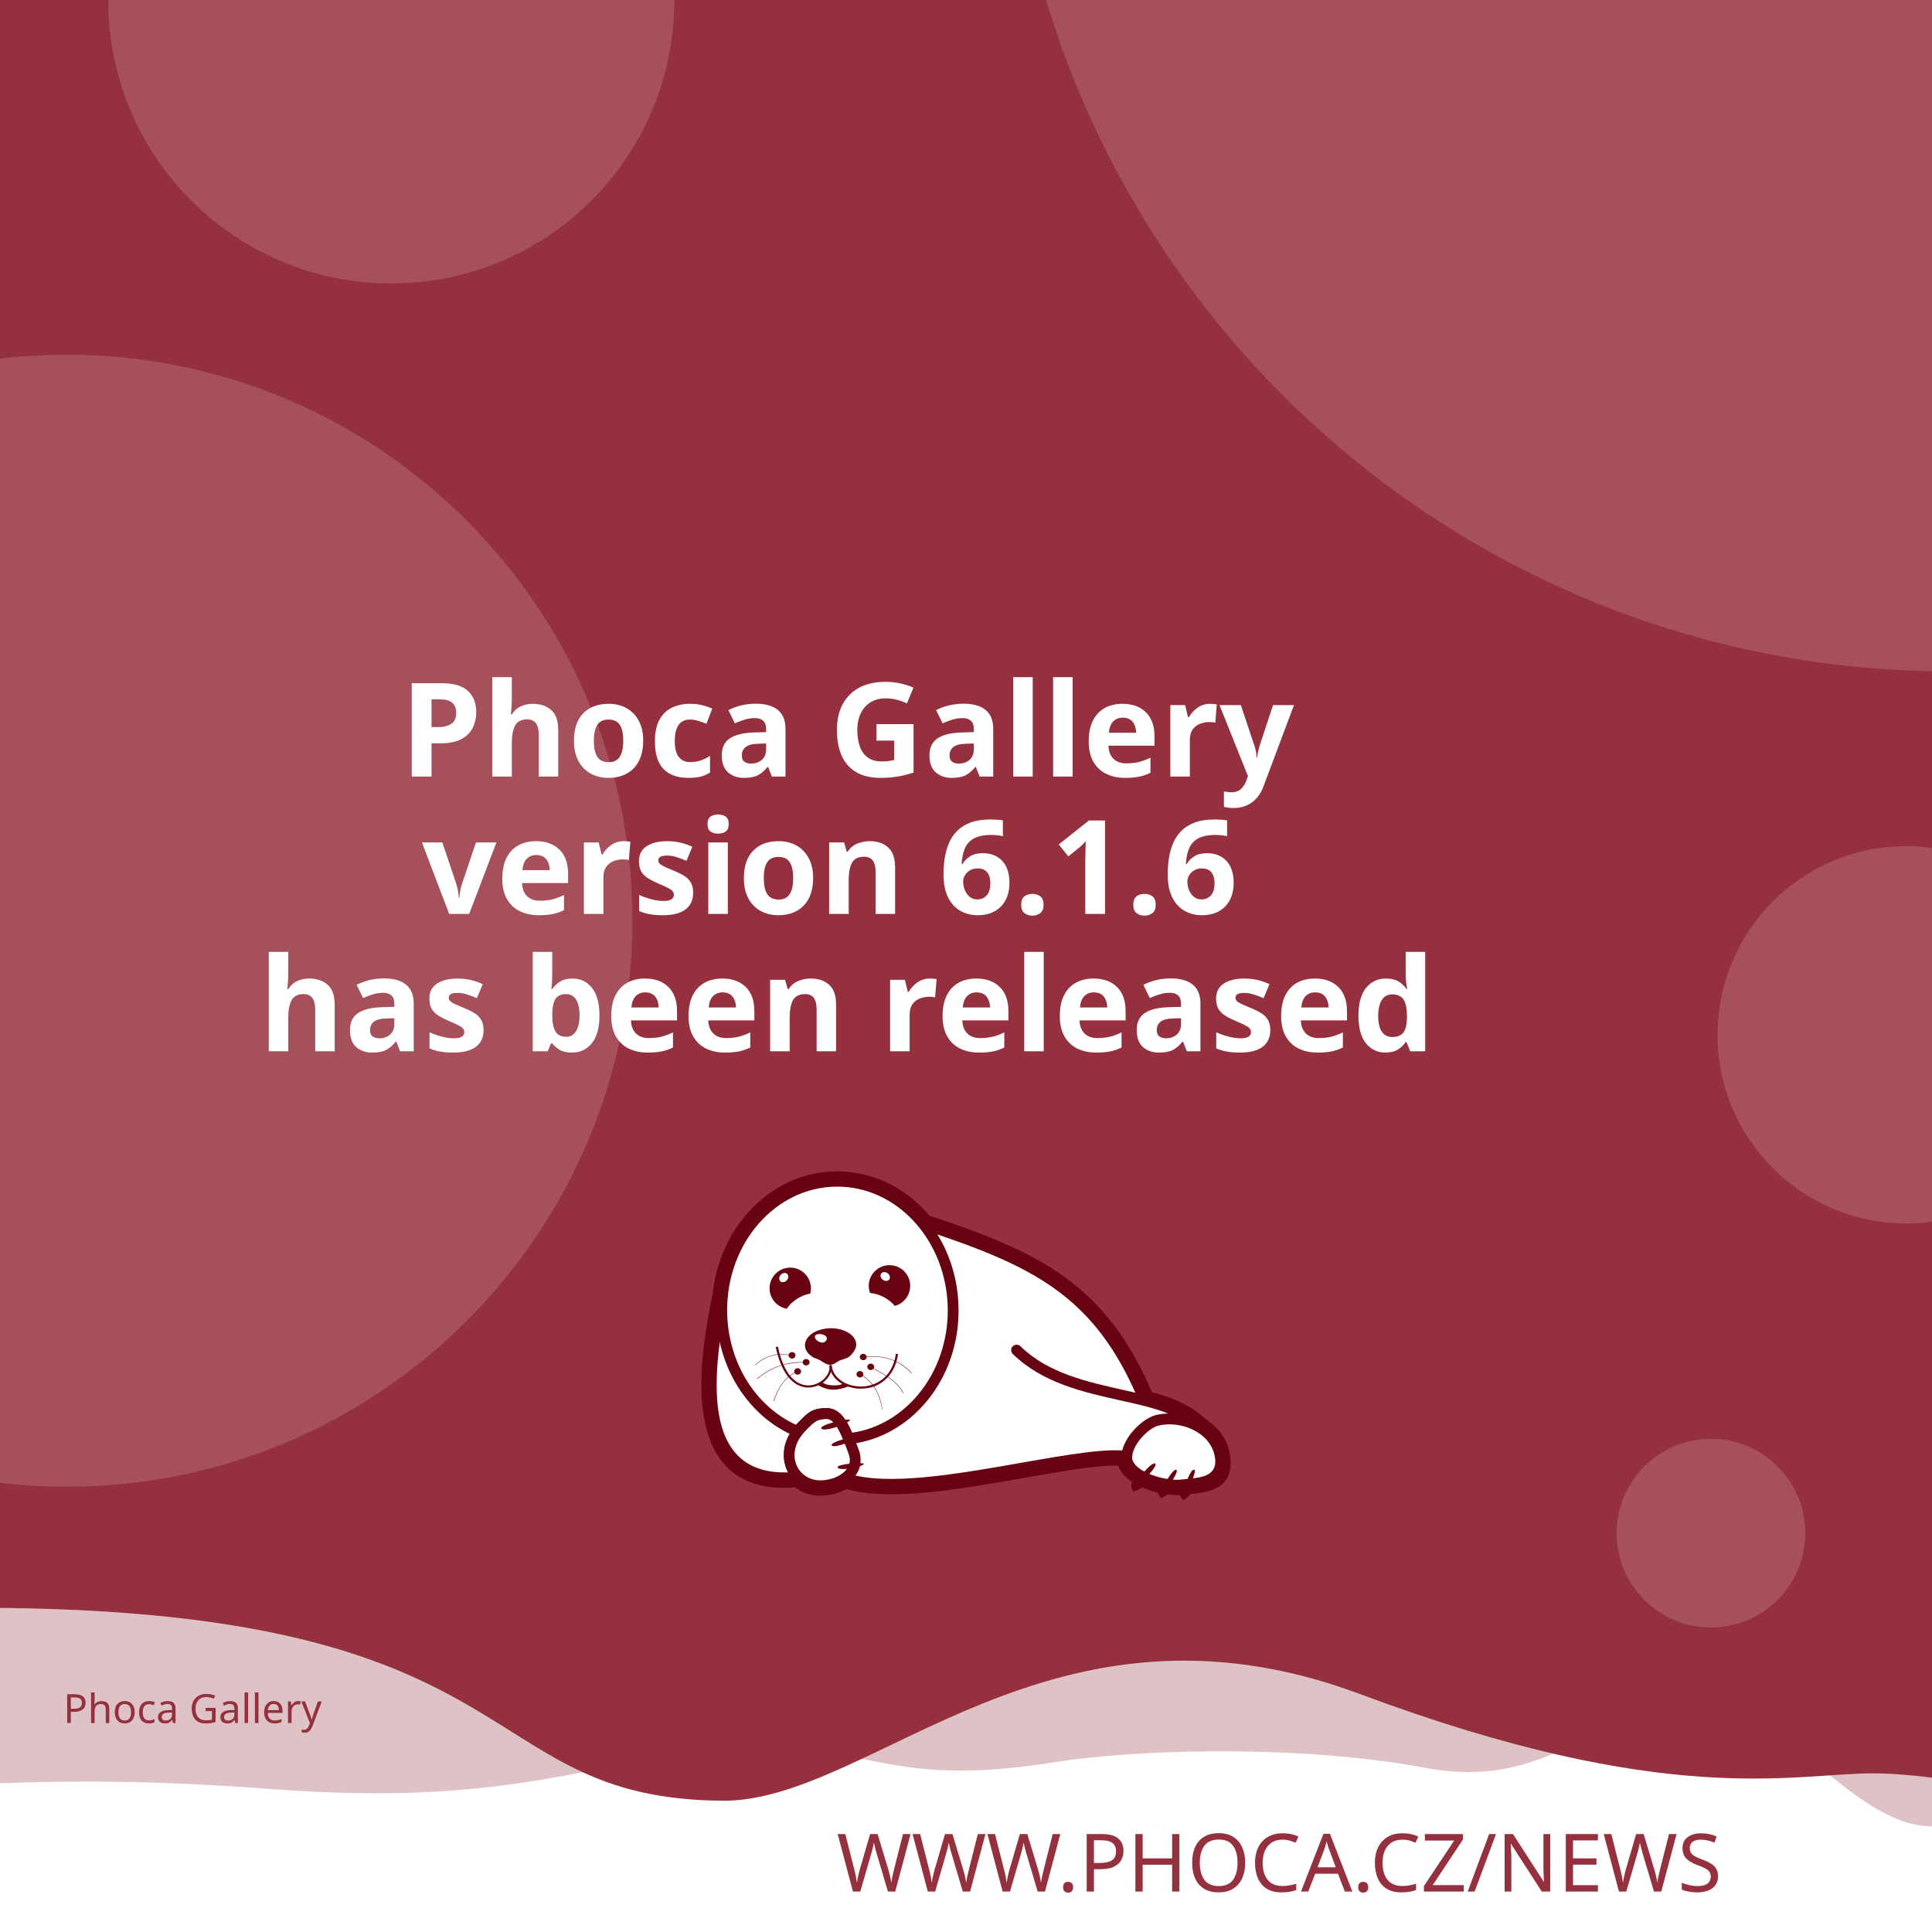
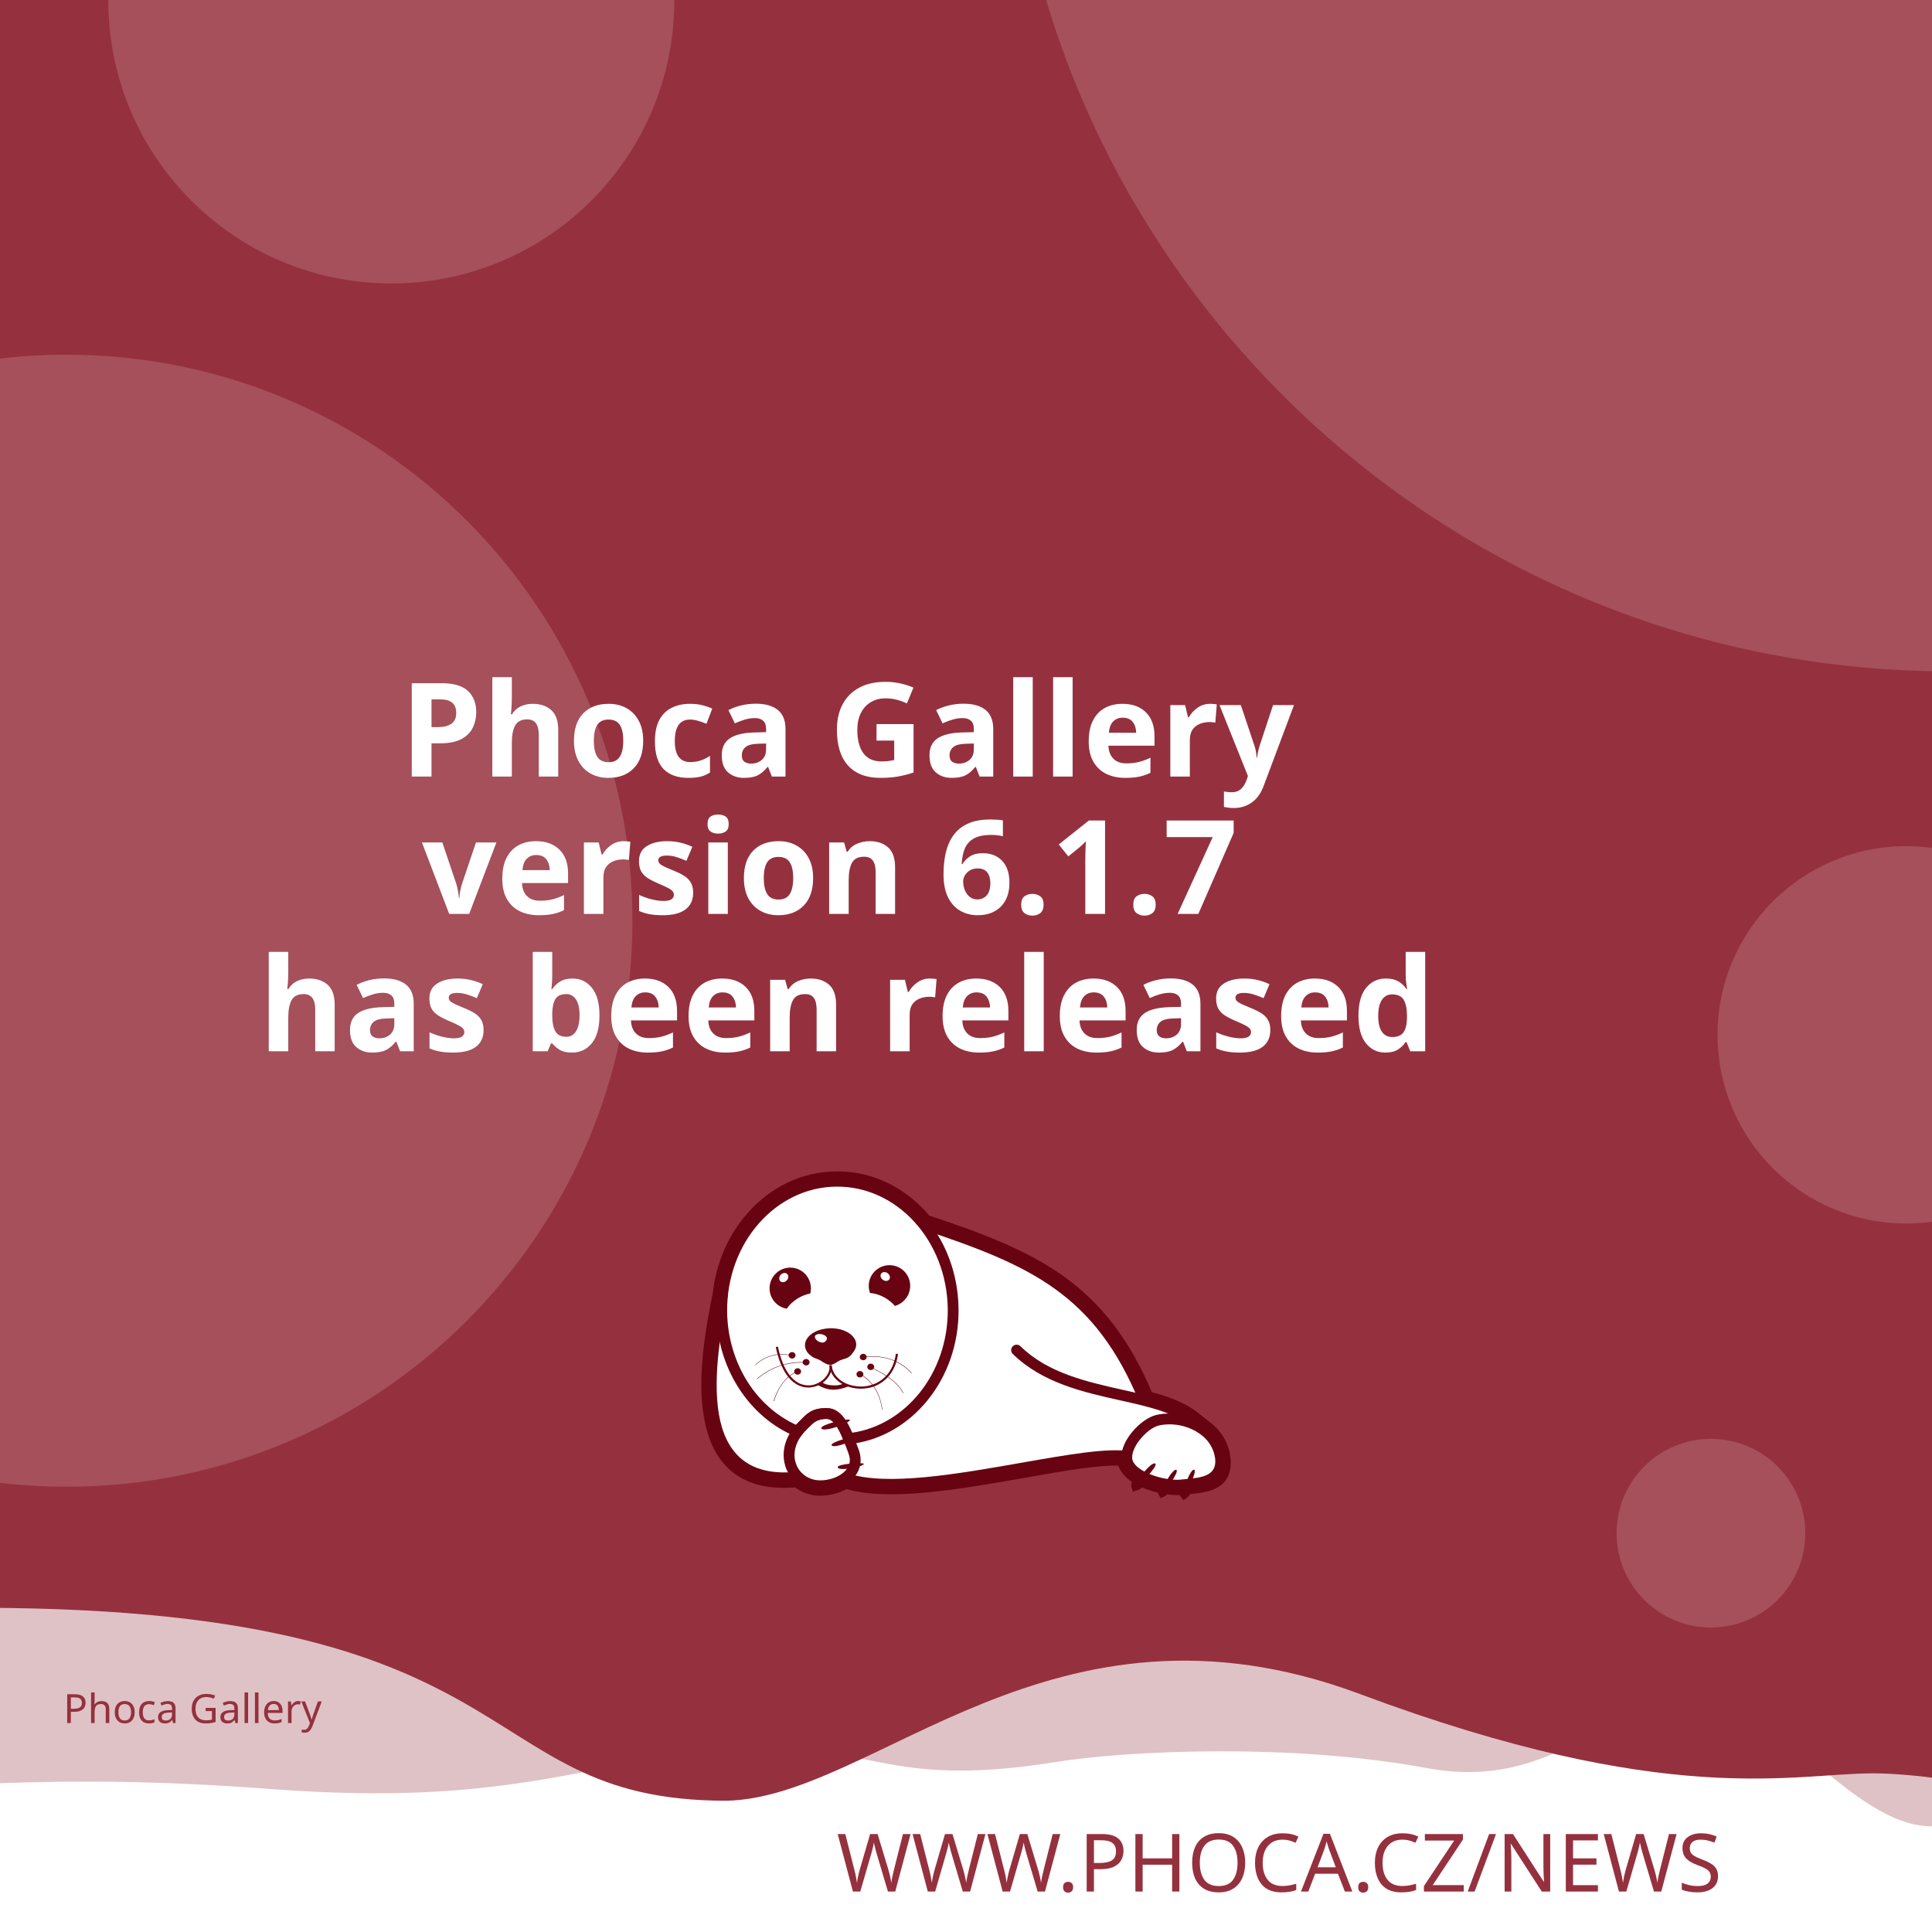
<svg xmlns="http://www.w3.org/2000/svg" width="512" height="512" viewBox="0 0 512 512" version="1.1" id="svg5">
  <defs id="defs2">
    <clipPath id="clip1">
      <path d="M 20,426 H 575 V 841.891 H 20 Z m 0,0" id="path2" />
    </clipPath>
  </defs>
  <g id="layer1">
    <path d="m -288.549,96.962 a 6.384,6.384 0 0 0 -6.384,6.384 v 81.087 a 6.384,6.384 0 0 0 6.384,6.384 h 81.083 a 6.384,6.384 0 0 0 6.384,-6.384 v -81.087 a 6.384,6.384 0 0 0 -6.384,-6.384 z m 16.084,16.188 c 0.591,-0.033 1.134,0.125 1.642,0.482 0.508,0.359 0.842,0.809 1.006,1.355 l 2.415,8.308 46.517,-2.44 c 0.829,-0.043 1.521,0.245 2.074,0.86 0.55,0.606 0.769,1.334 0.636,2.174 l -3.898,24.937 c -0.138,0.736 -0.57,1.497 -1.288,2.273 -0.719,0.787 -1.656,1.211 -2.797,1.272 l -32.861,1.721 3.038,10.253 27.775,-1.455 c 0.726,-0.04 1.351,0.178 1.887,0.648 0.523,0.483 0.803,1.086 0.844,1.812 0.038,0.726 -0.178,1.352 -0.648,1.887 -0.483,0.525 -1.086,0.806 -1.812,0.844 l -2.597,0.137 0.137,2.593 c 0.038,0.729 -0.178,1.356 -0.661,1.879 -0.472,0.535 -1.071,0.819 -1.8,0.856 -0.726,0.038 -1.353,-0.178 -1.879,-0.661 -0.535,-0.472 -0.814,-1.073 -0.852,-1.8 l -0.137,-2.593 -15.573,0.81 0.133,2.597 c 0.038,0.729 -0.176,1.356 -0.648,1.879 -0.483,0.535 -1.086,0.818 -1.812,0.856 -0.726,0.04 -1.352,-0.178 -1.887,-0.661 -0.525,-0.472 -0.806,-1.073 -0.844,-1.8 l -0.137,-2.597 -1.608,0.083 c -0.623,0.033 -1.193,-0.112 -1.721,-0.428 -0.515,-0.317 -0.883,-0.632 -1.11,-0.931 l -0.287,-0.507 -13.05,-49.343 -2.805,0.146 c -0.696,0.038 -1.312,-0.181 -1.858,-0.661 -0.545,-0.472 -0.835,-1.069 -0.873,-1.795 -0.038,-0.729 0.186,-1.353 0.682,-1.879 0.493,-0.535 1.083,-0.818 1.779,-0.856 z" style="fill:#ffffff;stroke-width:1;paint-order:stroke fill markers" id="path400" />
    <rect style="opacity:1;fill:#ffffff;stroke-width:5;stroke-linejoin:round;paint-order:stroke fill markers" id="rect723" width="512" height="512" x="0" y="0" />
    <path id="rect4460" style="opacity:0.3;fill:#95313e;fill-opacity:1;stroke-width:5;stroke-linejoin:round;paint-order:stroke fill markers" d="M -256,4 H 768 v 480 c 0,0 -42.667,-10 -64,-10 -21.333,0 -42.408,10 -64,10 -21.592,0 -42.667,-10 -64,-10 -21.333,0 -42.408,10 -64,10 -21.592,0 -41.887,-34.701 -63.221,-34.701 -21.333,0 -35.645,25.795 -70.761,19.246 -35.116,-6.549 -78.862,-4.741 -98.515,-1.547 -47.289,7.533 -49.247,-6.724 -87.369,-3.311 -38.122,3.413 -56.921,15.193 -120.307,10.429 -63.387,-4.764 -84.091,0.698 -135.827,-0.116 -21.333,0 -42.408,10 -64,10 -21.592,0 -42.667,-10 -64,-10 -21.333,0 -64,10 -64,10 z" />
    <path id="rect4460-5" style="fill:#95313e;fill-opacity:1;stroke-width:5;stroke-linejoin:round;paint-order:stroke fill markers" d="M -316,4.9999998e-7 H 708 V 480 c 0,0 -42.667,-10 -64,-10 -21.333,0 -42.408,10 -64,10 -21.592,0 -62.256,-10.048 -83.59,-10.048 -21.333,0 -54.449,9.448 -136.059,-21.03 -81.61,-30.478 -128.583,27.669 -167.971,28.291 -70.795,-0.042 -47.303,-54.288 -212.561,-50.983 C -185.439,429.534 -38.408,480 -60,480 c -21.592,0 -42.667,-10 -64,-10 -21.333,0 -42.408,10 -64,10 -21.592,0 -42.667,-10 -64,-10 -21.333,0 -64,10 -64,10 z" />
    <text xml:space="preserve" style="font-style:normal;font-weight:normal;font-size:21.333px;line-height:1.25;font-family:sans-serif;fill:#95313e;fill-opacity:1;stroke:none" x="484.042" y="501.277" id="text2910-3-7">
      <tspan id="tspan2908-6-5" x="484.042" y="501.277" style="font-style:normal;font-variant:normal;font-weight:300;font-stretch:normal;font-size:21.333px;font-family:Montserrat;-inkscape-font-specification:'Montserrat Light';text-align:end;text-anchor:end;fill:#95313e;fill-opacity:1">WWW.PHOCA.CZ/NEWS</tspan>
    </text>
    <text xml:space="preserve" style="font-style:normal;font-variant:normal;font-weight:600;font-stretch:normal;font-size:34.667px;line-height:1.05;font-family:Rubik;-inkscape-font-specification:'Rubik Semi-Bold';fill:#ffffff;fill-opacity:1;stroke:none" x="256" y="133" id="text11252">
      <tspan x="256" y="133" id="tspan403" style="text-align:center;text-anchor:middle" />
      <tspan x="256" y="169.4" style="font-size:34.667px;text-align:center;text-anchor:middle" id="tspan442" />
      <tspan x="256" y="205.8" style="font-size:34.667px;text-align:center;text-anchor:middle" id="tspan444">Phoca Gallery</tspan>
-       <tspan x="256" y="242.2" id="tspan1992" style="font-size:34.667px;text-align:center;text-anchor:middle">version 6.1.6
+       <tspan x="256" y="242.2" id="tspan1992" style="font-size:34.667px;text-align:center;text-anchor:middle">version 6.1.7
</tspan>
      <tspan x="256" y="278.6" id="tspan2906" style="font-size:34.667px;text-align:center;text-anchor:middle">has been released</tspan>
      <tspan x="256" y="315" id="tspan1994" style="font-size:34.667px" />
    </text>
    <circle style="opacity:0.15;fill:#ffffff;fill-opacity:1;stroke-width:5;stroke-linejoin:round;paint-order:stroke fill markers" id="path8376" cx="516.67" cy="-72.081" r="250" />
    <circle style="opacity:0.15;fill:#ffffff;fill-opacity:1;stroke-width:5;stroke-linejoin:round;paint-order:stroke fill markers" id="path8376-9" cx="17.604" cy="244" r="150" />
    <circle style="opacity:0.15;fill:#ffffff;fill-opacity:1;stroke-width:5;stroke-linejoin:round;paint-order:stroke fill markers" id="path8376-6" cx="103.704" cy="0.117" r="75" />
    <circle style="opacity:0.15;fill:#ffffff;fill-opacity:1;stroke-width:5;stroke-linejoin:round;paint-order:stroke fill markers" id="path8376-6-2" cx="505.168" cy="274.238" r="50" />
    <circle style="opacity:0.15;fill:#ffffff;fill-opacity:1;stroke-width:5;stroke-linejoin:round;paint-order:stroke fill markers" id="path8376-6-2-1" cx="453.421" cy="406.309" r="25" />
    <text xml:space="preserve" style="font-style:normal;font-weight:normal;font-size:10.667px;line-height:1.25;font-family:sans-serif;fill:#95313e;fill-opacity:1;stroke:none" x="57.956" y="456.624" id="text396">
      <tspan id="tspan394" x="57.956" y="456.624" style="font-style:normal;font-variant:normal;font-weight:normal;font-stretch:normal;font-size:10.667px;font-family:Rubik;-inkscape-font-specification:Rubik;text-align:center;text-anchor:middle;fill:#95313e;fill-opacity:1">Phoca Gallery</tspan>
    </text>
    <g id="g760" transform="matrix(0.5260845,0,0,0.5260845,99.42418,10.37304)">
      <path style="fill:#ffffff;fill-opacity:1;fill-rule:evenodd;stroke:none" d="m 389.621,683.473 c 9.113,2.391 17.273,5.336 23.457,10.227 l 5.375,4.273 -0.004,0.008 c 4.633,3.242 8.191,7.863 9.594,13.672 0.242,0.977 0.426,2.016 0.547,3.055 1.465,14.07 -9.473,15.141 -19.348,16.055 -0.648,1.137 -1.25,1.992 -1.66,2.266 -0.246,-0.289 -0.254,-1.047 -0.09,-2.051 -0.246,0.031 -0.52,0.062 -0.824,0.098 -0.855,0.059 -1.77,0.121 -2.809,0.121 -1.75,-0.023 -3.684,-0.199 -5.691,-0.523 -0.645,0.738 -1.207,1.266 -1.578,1.438 -0.172,-0.285 -0.098,-0.895 0.145,-1.691 -3.309,-0.637 -6.738,-1.656 -9.793,-3.012 -0.332,-0.148 -0.66,-0.301 -0.984,-0.461 -1.219,1.098 -2.277,1.891 -2.863,2.051 -0.176,-0.504 0.289,-1.621 1.109,-2.973 -4.211,-2.402 -7.395,-5.645 -8.18,-9.641 -10.754,-0.684 -29.09,2.582 -49.293,6.141 -31.996,5.633 -68.574,12.086 -89.609,5.406 -1.258,0.789 -2.625,1.453 -4.07,1.984 -2.688,0.977 -5.617,1.523 -8.609,1.586 -4.73,0.055 -8.941,-1.551 -12.176,-4.27 -29.23,2.742 -40.98,-12.871 -44.496,-33.715 -3.402,-19.863 1.055,-44.504 4.527,-61.535 1.641,-15.129 7.793,-28.699 16.91,-39.043 10.93,-12.461 26.137,-20.215 43.051,-20.336 h 0.062 c 16.914,-0.184 32.242,7.328 43.418,19.543 0.715,0.781 1.414,1.582 2.094,2.406 27.59,9.176 49.688,17.566 67.891,30.629 18.176,13.078 32.348,30.754 43.898,58.293 z m 0,0" id="path177" />
      <g clip-path="url(#clip1)" clip-rule="nonzero" id="g181">
        <path style="fill:none;stroke:#680411;stroke-width:2.835;stroke-linecap:butt;stroke-linejoin:miter;stroke-miterlimit:22.926;stroke-opacity:1" d="m 245.703,99.901 c 5.747,-1.508 10.893,-3.365 14.792,-6.449 l 3.39,-2.695 -0.002,-0.005 c 2.922,-2.045 5.166,-4.959 6.05,-8.622 0.153,-0.616 0.269,-1.271 0.345,-1.926 0.924,-8.873 -5.974,-9.548 -12.201,-10.124 -0.409,-0.717 -0.788,-1.256 -1.047,-1.429 -0.155,0.182 -0.16,0.66 -0.057,1.293 -0.155,-0.02 -0.328,-0.039 -0.52,-0.062 -0.539,-0.037 -1.116,-0.076 -1.771,-0.076 -1.104,0.015 -2.323,0.126 -3.589,0.33 -0.406,-0.466 -0.761,-0.798 -0.995,-0.907 -0.108,0.18 -0.062,0.564 0.091,1.067 -2.086,0.402 -4.249,1.044 -6.176,1.899 -0.209,0.094 -0.416,0.19 -0.621,0.291 -0.769,-0.692 -1.436,-1.192 -1.806,-1.293 -0.111,0.318 0.182,1.022 0.7,1.875 -2.655,1.515 -4.663,3.56 -5.158,6.08 -6.782,0.431 -18.345,-1.628 -31.085,-3.872 -20.177,-3.552 -43.244,-7.622 -56.51,-3.409 -0.793,-0.498 -1.655,-0.916 -2.567,-1.251 -1.695,-0.616 -3.542,-0.961 -5.429,-1 -2.983,-0.034 -5.639,0.978 -7.678,2.692 -18.433,-1.729 -25.843,8.117 -28.06,21.261 -2.146,12.526 0.665,28.065 2.855,38.805 1.035,9.541 4.914,18.098 10.664,24.621 6.892,7.858 16.482,12.748 27.149,12.824 h 0.039 c 10.666,0.116 20.333,-4.621 27.38,-12.324 0.451,-0.493 0.892,-0.998 1.32,-1.517 17.399,-5.786 31.334,-11.078 42.813,-19.315 11.462,-8.247 20.399,-19.394 27.683,-36.761 z m 0,0" transform="matrix(1.58574,0,0,-1.58574,0,841.8898)" id="path179" />
      </g>
      <path style="fill:#680411;fill-opacity:1;fill-rule:evenodd;stroke:none" d="m 393.047,717.762 c 1.16,1.098 -7.754,10.625 -9.953,11.234 -0.672,-1.895 7.816,-12.52 9.832,-11.48 0.121,0.062 0.246,0.367 0.121,0.246" id="path183" />
      <path style="fill:#680411;fill-opacity:1;fill-rule:evenodd;stroke:none" d="m 403.676,720.875 c 1.219,0.855 -5.254,10.379 -7.086,11.234 -0.914,-1.523 5.07,-12.09 6.961,-11.418 0.125,0.062 0.305,0.305 0.125,0.184" id="path185" />
      <path style="fill:#680411;fill-opacity:1;fill-rule:evenodd;stroke:none" d="m 412.652,720.754 c 1.344,0.609 -3.422,11.172 -5.07,12.273 -1.16,-1.344 2.934,-12.766 4.945,-12.398 0.062,0 0.309,0.246 0.125,0.125" id="path187" />
      <path style="fill:#680411;fill-opacity:1;fill-rule:evenodd;stroke:none" d="m 224.809,699.621 c -0.43,-1.586 12.211,-4.824 14.41,-4.152 -0.426,1.957 -13.375,6.414 -14.473,4.398 -0.062,-0.121 0,-0.488 0.062,-0.246 z m 0,0" id="path189" />
      <path style="fill:#680411;fill-opacity:1;fill-rule:evenodd;stroke:none" d="m 229.938,708.172 c -0.367,-1.402 10.746,-4.641 12.703,-4.09 -0.367,1.77 -11.664,6.043 -12.703,4.273 -0.062,-0.062 -0.062,-0.367 0,-0.184" id="path191" />
      <path style="fill:#680411;fill-opacity:1;fill-rule:evenodd;stroke:none" d="m 233.051,719.285 c -0.121,-1.402 11.359,-2.504 13.191,-1.648 -0.609,1.711 -12.52,3.789 -13.25,1.895 0,-0.121 0.059,-0.43 0.059,-0.246 z m 0,0" id="path193" />
      <path style="fill:#680411;fill-opacity:1;fill-rule:evenodd;stroke:none" d="m 268.164,622.859 c 2.809,5.008 1.102,11.359 -3.906,14.23 -0.793,0.488 -1.648,0.793 -2.504,1.039 -1.16,-1.469 -2.934,-2.934 -5.008,-4.152 -2.625,-1.469 -5.312,-2.262 -7.449,-2.32 -1.773,-4.703 0.121,-10.141 4.641,-12.703 5.008,-2.809 11.359,-1.102 14.227,3.906 z m -12.457,2.078 c -1.098,-0.793 -1.465,-2.199 -0.793,-3.113 0.672,-0.918 2.137,-0.98 3.234,-0.184 1.164,0.855 1.469,2.258 0.797,3.176 -0.672,0.914 -2.137,0.977 -3.238,0.121" id="path195" />
      <path style="fill:#680411;fill-opacity:1;fill-rule:evenodd;stroke:none" d="m 209.113,618.832 c 5.738,0 10.383,4.699 10.383,10.441 0,0.914 -0.125,1.77 -0.309,2.625 -1.891,0.305 -4.027,1.098 -6.105,2.32 -2.566,1.527 -4.578,3.48 -5.68,5.312 -4.945,-0.793 -8.73,-5.066 -8.73,-10.258 0,-5.742 4.641,-10.441 10.441,-10.441 z m -4.824,3.602 c 0.977,-0.977 2.441,-1.223 3.234,-0.43 0.855,0.797 0.797,2.262 -0.18,3.238 -0.918,1.039 -2.383,1.223 -3.238,0.488 -0.793,-0.793 -0.734,-2.258 0.184,-3.297" id="path197" />
      <path style="fill:#680411;fill-opacity:1;fill-rule:evenodd;stroke:none" d="m 229.449,649.363 c 1.77,0 3.48,0.246 5.008,0.613 1.527,0.426 2.93,1.035 4.09,1.77 1.16,0.73 2.137,1.648 2.75,2.625 0.672,0.977 1.035,2.078 1.035,3.238 0,1.098 -0.426,2.32 -1.16,3.359 -0.73,1.035 -1.523,2.195 -2.746,2.992 -1.281,0.793 -3.055,1.035 -4.52,1.707 -1.406,0.734 -3.055,2.137 -4.641,2.137 -1.77,0 -3.664,-1.34 -4.887,-2.137 -1.281,-0.855 -2.871,-1.035 -4.031,-1.832 -1.16,-0.73 -2.137,-1.648 -2.809,-2.625 -0.672,-1.039 -1.035,-2.137 -1.035,-3.297 0,-1.16 0.363,-2.262 1.035,-3.297 0.613,-0.977 1.59,-1.895 2.75,-2.688 1.16,-0.793 2.562,-1.406 4.09,-1.832 1.59,-0.43 3.238,-0.672 5.07,-0.734 z m -3.969,3.176 c 1.707,0.551 2.625,1.711 1.77,2.934 -0.914,1.219 -1.832,1.402 -3.418,0.793 -1.59,-0.613 -2.629,-2.016 -2.262,-2.992 0.305,-0.918 2.199,-1.285 3.91,-0.734 z m 0,0" id="path199" />
      <path style="fill:#680411;fill-opacity:1;fill-rule:nonzero;stroke:none" d="m 202.883,658.645 c 2.445,11.664 7.023,17.102 11.664,18.871 1.773,0.609 3.543,0.793 5.191,0.551 1.648,-0.246 3.238,-0.918 4.582,-1.773 3.051,-2.012 5.008,-5.25 4.516,-8.18 l 1.102,-0.125 c 0.488,3.301 -1.648,6.965 -5.008,9.223 -1.465,0.914 -3.238,1.648 -5.07,1.895 -1.832,0.305 -3.785,0.121 -5.68,-0.613 -5.004,-1.832 -9.832,-7.512 -12.395,-19.664 l 1.098,-0.18 z m 0,0" id="path201" />
      <path style="fill:#680411;fill-opacity:1;fill-rule:nonzero;stroke:none" d="m 229.938,667.988 c 0.367,4.094 3.176,7.27 7.023,9.102 2.195,1.035 4.824,1.586 7.449,1.648 2.625,0.059 5.312,-0.488 7.816,-1.648 4.887,-2.262 8.977,-6.961 10.078,-14.902 l 1.098,0.184 c -1.223,8.305 -5.559,13.312 -10.75,15.754 -2.625,1.223 -5.496,1.711 -8.305,1.711 -2.746,-0.059 -5.496,-0.672 -7.875,-1.77 -4.152,-1.953 -7.27,-5.438 -7.637,-9.953 z m 0,0" id="path203" />
      <path style="fill:#680411;fill-opacity:1;fill-rule:nonzero;stroke:none" d="m 224.93,676.477 c 1.895,1.285 3.359,1.527 5.496,1.648 2.137,0.062 3.113,0.125 5.617,-0.914 l 2.992,1.223 c -2.809,1.16 -6.227,2.016 -8.73,1.891 -2.566,-0.121 -5.375,-1.098 -7.574,-2.562 z m 0,0" id="path205" />
      <path style="fill:#680411;fill-opacity:1;fill-rule:evenodd;stroke:none" d="m 210.027,661.395 c 0.98,0 1.711,0.734 1.711,1.586 0,0.918 -0.73,1.652 -1.711,1.652 -0.977,0 -1.77,-0.734 -1.77,-1.652 0,-0.852 0.793,-1.586 1.77,-1.586" id="path207" />
      <path style="fill:#680411;fill-opacity:1;fill-rule:evenodd;stroke:none" d="m 217.113,664.875 c 0.977,0 1.711,0.734 1.711,1.648 0,0.855 -0.734,1.59 -1.711,1.59 -0.977,0 -1.77,-0.734 -1.77,-1.59 0,-0.914 0.793,-1.648 1.77,-1.648" id="path209" />
      <path style="fill:#680411;fill-opacity:1;fill-rule:evenodd;stroke:none" d="m 212.777,669.516 c 0.977,0 1.77,0.734 1.77,1.648 0,0.855 -0.793,1.59 -1.77,1.59 -0.918,0 -1.711,-0.734 -1.711,-1.59 0,-0.914 0.793,-1.648 1.711,-1.648" id="path211" />
      <path style="fill:#680411;fill-opacity:1;fill-rule:evenodd;stroke:none" d="m 244.164,670.922 c 0.98,0 1.773,0.73 1.773,1.586 0,0.918 -0.793,1.648 -1.773,1.648 -0.977,0 -1.707,-0.73 -1.707,-1.648 0,-0.855 0.73,-1.586 1.707,-1.586" id="path213" />
      <path style="fill:#680411;fill-opacity:1;fill-rule:evenodd;stroke:none" d="m 249.602,667.195 c 0.977,0 1.77,0.734 1.77,1.648 0,0.855 -0.793,1.59 -1.77,1.59 -0.918,0 -1.711,-0.734 -1.711,-1.59 0,-0.914 0.793,-1.648 1.711,-1.648" id="path215" />
      <path style="fill:#680411;fill-opacity:1;fill-rule:evenodd;stroke:none" d="m 245.875,662.25 c 0.918,0 1.711,0.73 1.711,1.648 0,0.855 -0.793,1.586 -1.711,1.586 -0.977,0 -1.77,-0.73 -1.77,-1.586 0,-0.918 0.793,-1.648 1.77,-1.648" id="path217" />
      <path style="fill:#680411;fill-opacity:1;fill-rule:nonzero;stroke:none" d="m 245.816,663.777 c 5.496,-0.672 10.195,-0.125 14.227,1.281 4.031,1.406 7.391,3.785 10.258,6.902 l -0.18,0.121 c -2.812,-3.055 -6.168,-5.375 -10.141,-6.84 -4.027,-1.406 -8.668,-1.895 -14.105,-1.281 z m 0,0" id="path219" />
      <path style="fill:#680411;fill-opacity:1;fill-rule:nonzero;stroke:none" d="m 244.473,672.387 c 3.176,1.953 5.68,4.398 7.508,7.391 1.836,3.051 2.996,6.594 3.543,10.684 h -0.184 c -0.547,-4.027 -1.707,-7.57 -3.539,-10.562 -1.832,-2.934 -4.336,-5.434 -7.453,-7.328 z m 0,0" id="path221" />
      <path style="fill:#680411;fill-opacity:1;fill-rule:nonzero;stroke:none" d="m 249.723,669.027 c 4.641,2.137 8.184,4.273 10.809,6.414 2.688,2.137 4.457,4.336 5.559,6.531 l -0.184,0.125 c -1.102,-2.199 -2.871,-4.398 -5.496,-6.473 -2.625,-2.141 -6.168,-4.277 -10.75,-6.414 z m 0,0" id="path223" />
      <path style="fill:#680411;fill-opacity:1;fill-rule:nonzero;stroke:none" d="m 191.344,667.867 c 2.625,-2.441 5.555,-4.031 8.609,-4.824 3.176,-0.855 6.535,-0.793 10.074,0 v 0.184 c -3.539,-0.793 -6.898,-0.793 -10.012,0 -3.055,0.793 -5.926,2.383 -8.551,4.762 z m 0,0" id="path225" />
      <path style="fill:#680411;fill-opacity:1;fill-rule:nonzero;stroke:none" d="m 192.32,674.77 c 3.723,-3.117 7.57,-5.254 11.664,-6.598 4.031,-1.344 8.305,-1.891 12.824,-1.707 v 0.18 c -4.52,-0.121 -8.734,0.43 -12.766,1.711 -4.027,1.344 -7.875,3.48 -11.602,6.598 z m 0,0" id="path227" />
      <path style="fill:#680411;fill-opacity:1;fill-rule:nonzero;stroke:none" d="m 200.688,686.004 c 1.402,-4.273 3.172,-7.512 5.188,-9.891 1.957,-2.445 4.215,-3.973 6.535,-4.949 l 0.121,0.184 c -2.32,0.977 -4.516,2.504 -6.531,4.887 -1.957,2.383 -3.727,5.555 -5.07,9.832 l -0.246,-0.062 z m 0,0" id="path229" />
      <path style="fill:#680411;fill-opacity:1;fill-rule:nonzero;stroke:none" d="m 379.43,716.781 c -9.953,-1.832 -30.168,1.773 -52.699,5.742 -32.613,5.738 -69.984,12.336 -90.809,5.008 l 1.832,-5.191 c 19.48,6.84 56.059,0.367 88,-5.25 23.02,-4.031 43.723,-7.695 54.652,-5.68 z m 0,0" id="path231" />
      <path style="fill:#680411;fill-opacity:1;fill-rule:nonzero;stroke:none" d="m 232.258,572.602 h 0.062 c 16.914,-0.184 32.242,7.328 43.418,19.543 11.051,12.09 17.953,28.945 18.137,47.57 v 0.062 c 0.184,17.527 -5.742,33.648 -15.512,45.738 -9.895,12.273 -23.816,20.582 -39.57,22.23 l -2.016,0.18 -0.793,-1.891 c -1.344,-3.359 -2.75,-6.352 -4.336,-8.367 -1.285,-1.648 -2.688,-2.625 -4.277,-2.625 -4.762,0 -6.531,1.832 -8.977,4.273 l -1.039,1.039 c -0.426,0.426 -0.852,0.855 -1.219,1.281 v 0.062 c -0.43,0.426 -0.793,0.914 -1.102,1.281 l -1.281,1.711 -1.953,-0.793 C 200.016,699.074 190,690.34 182.914,679.164 176.016,668.293 171.984,655.105 171.863,640.875 c -0.184,-18.688 6.473,-35.602 17.34,-47.938 10.934,-12.457 26.141,-20.215 43.055,-20.336 z m 0.121,5.438 h -0.059 c -15.27,0.121 -29.07,7.203 -39.023,18.5 -10.016,11.359 -16.121,27.055 -16,44.277 0.121,13.188 3.91,25.402 10.199,35.418 6.105,9.648 14.656,17.281 24.547,21.801 0.488,-0.551 0.98,-1.098 1.469,-1.59 l 0.977,-0.977 c 3.359,-3.418 5.801,-5.859 12.883,-5.859 3.543,0 6.293,1.77 8.551,4.641 1.648,2.074 3.055,4.762 4.336,7.754 13.375,-1.953 25.219,-9.281 33.832,-19.906 9.039,-11.176 14.473,-26.016 14.352,-42.262 v -0.059 c -0.184,-17.223 -6.598,-32.793 -16.797,-43.969 -10.137,-11.113 -23.996,-17.895 -39.266,-17.77 z m 0,0" id="path233" />
      <path style="fill:#680411;fill-opacity:1;fill-rule:nonzero;stroke:none" d="m 325.141,658.523 c 13.801,13.496 33.465,17.832 51.359,21.863 14.289,3.176 27.539,6.168 36.578,13.312 l 5.375,4.273 -3.422,4.277 -5.371,-4.277 c -8.062,-6.41 -20.703,-9.219 -34.383,-12.273 -18.625,-4.152 -39.023,-8.734 -53.984,-23.266 -0.547,-0.488 -0.914,-1.223 -0.914,-2.016 0,-1.527 1.219,-2.75 2.746,-2.75 0.797,0 1.527,0.309 2.016,0.855 z m 0,0" id="path235" />
      <path style="fill:#680411;fill-opacity:1;fill-rule:nonzero;stroke:none" d="m 428.59,714.707 c 1.465,14.105 -9.527,15.145 -19.418,16.059 -0.672,0.062 -1.344,0.184 -2.504,0.309 -0.855,0.059 -1.773,0.121 -2.812,0.121 -5.004,-0.062 -11.539,-1.406 -16.914,-3.785 -5.863,-2.629 -10.504,-6.656 -11.055,-11.91 -0.059,-0.305 -0.059,-0.73 -0.059,-1.098 0.059,-4.336 2.32,-8.977 5.496,-12.766 3.48,-4.211 8.184,-7.633 12.031,-8.547 1.219,-0.309 2.441,-0.488 3.664,-0.613 6.289,-0.672 13.188,0.672 18.867,3.91 5.863,3.234 10.504,8.426 12.152,15.266 0.246,0.977 0.43,2.016 0.551,3.055 z m -19.906,10.625 c 7.266,-0.672 15.324,-1.465 14.473,-10.074 -0.125,-0.797 -0.246,-1.59 -0.43,-2.324 -1.281,-5.25 -4.883,-9.219 -9.527,-11.785 -4.699,-2.625 -10.379,-3.785 -15.633,-3.234 -0.977,0.059 -1.953,0.242 -2.93,0.488 -2.75,0.672 -6.289,3.297 -9.102,6.715 -2.441,2.934 -4.211,6.352 -4.211,9.285 0,0.121 0,0.305 0,0.547 0.367,2.992 3.664,5.559 7.875,7.453 4.703,2.137 10.324,3.297 14.656,3.297 0.797,0 1.527,0 2.262,-0.121 l 2.562,-0.246 z m 0,0" id="path237" />
      <path style="fill:#680411;fill-opacity:1;fill-rule:nonzero;stroke:none" d="m 177.664,632.816 c -3.297,16.547 -7.758,40.73 -4.52,59.844 3.113,18.137 13.434,31.695 39.266,29.008 l 0.551,5.496 c -29.742,3.055 -41.648,-12.641 -45.191,-33.648 -3.418,-19.969 1.102,-44.762 4.582,-61.801 z m 0,0" id="path239" />
      <path style="fill:#680411;fill-opacity:1;fill-rule:nonzero;stroke:none" d="m 227.371,689.609 c 8.488,0 12.094,9.832 16.184,20.883 l 0.062,0.121 c 0.609,1.711 0.914,3.422 0.914,5.008 0.062,3.48 -1.219,6.535 -3.418,8.977 -2.078,2.324 -4.887,4.156 -8.062,5.316 -2.688,0.977 -5.617,1.523 -8.609,1.586 -5.375,0.062 -10.078,-2.016 -13.434,-5.434 -1.652,-1.648 -2.934,-3.543 -3.848,-5.68 -0.855,-2.137 -1.344,-4.457 -1.406,-6.902 -0.062,-5.496 2.199,-11.543 7.758,-17.039 l 0.977,-0.977 c 3.355,-3.418 5.801,-5.859 12.883,-5.859 z m 11.055,22.777 c -3.422,-9.16 -6.414,-17.344 -11.055,-17.344 -4.762,0 -6.531,1.832 -8.977,4.273 l -1.039,1.039 c -4.395,4.336 -6.168,8.918 -6.105,13.07 0,1.707 0.367,3.355 0.977,4.824 0.613,1.523 1.527,2.867 2.625,3.969 2.383,2.379 5.742,3.848 9.527,3.785 2.32,0 4.641,-0.488 6.781,-1.223 2.379,-0.914 4.395,-2.195 5.859,-3.785 1.285,-1.527 2.078,-3.297 2.078,-5.312 0,-0.977 -0.246,-2.016 -0.672,-3.176 z m 0,0" id="path241" />
      <path style="fill:#680411;fill-opacity:1;fill-rule:nonzero;stroke:none" d="m 277.02,594.281 c 27.969,9.281 50.32,17.711 68.703,30.898 18.504,13.312 32.852,31.391 44.516,59.785 l -5.066,2.141 c -11.238,-27.422 -24.977,-44.766 -42.625,-57.465 -17.773,-12.824 -39.758,-21.07 -67.238,-30.168 z m 0,0" id="path243" />
    </g>
  </g>
</svg>
